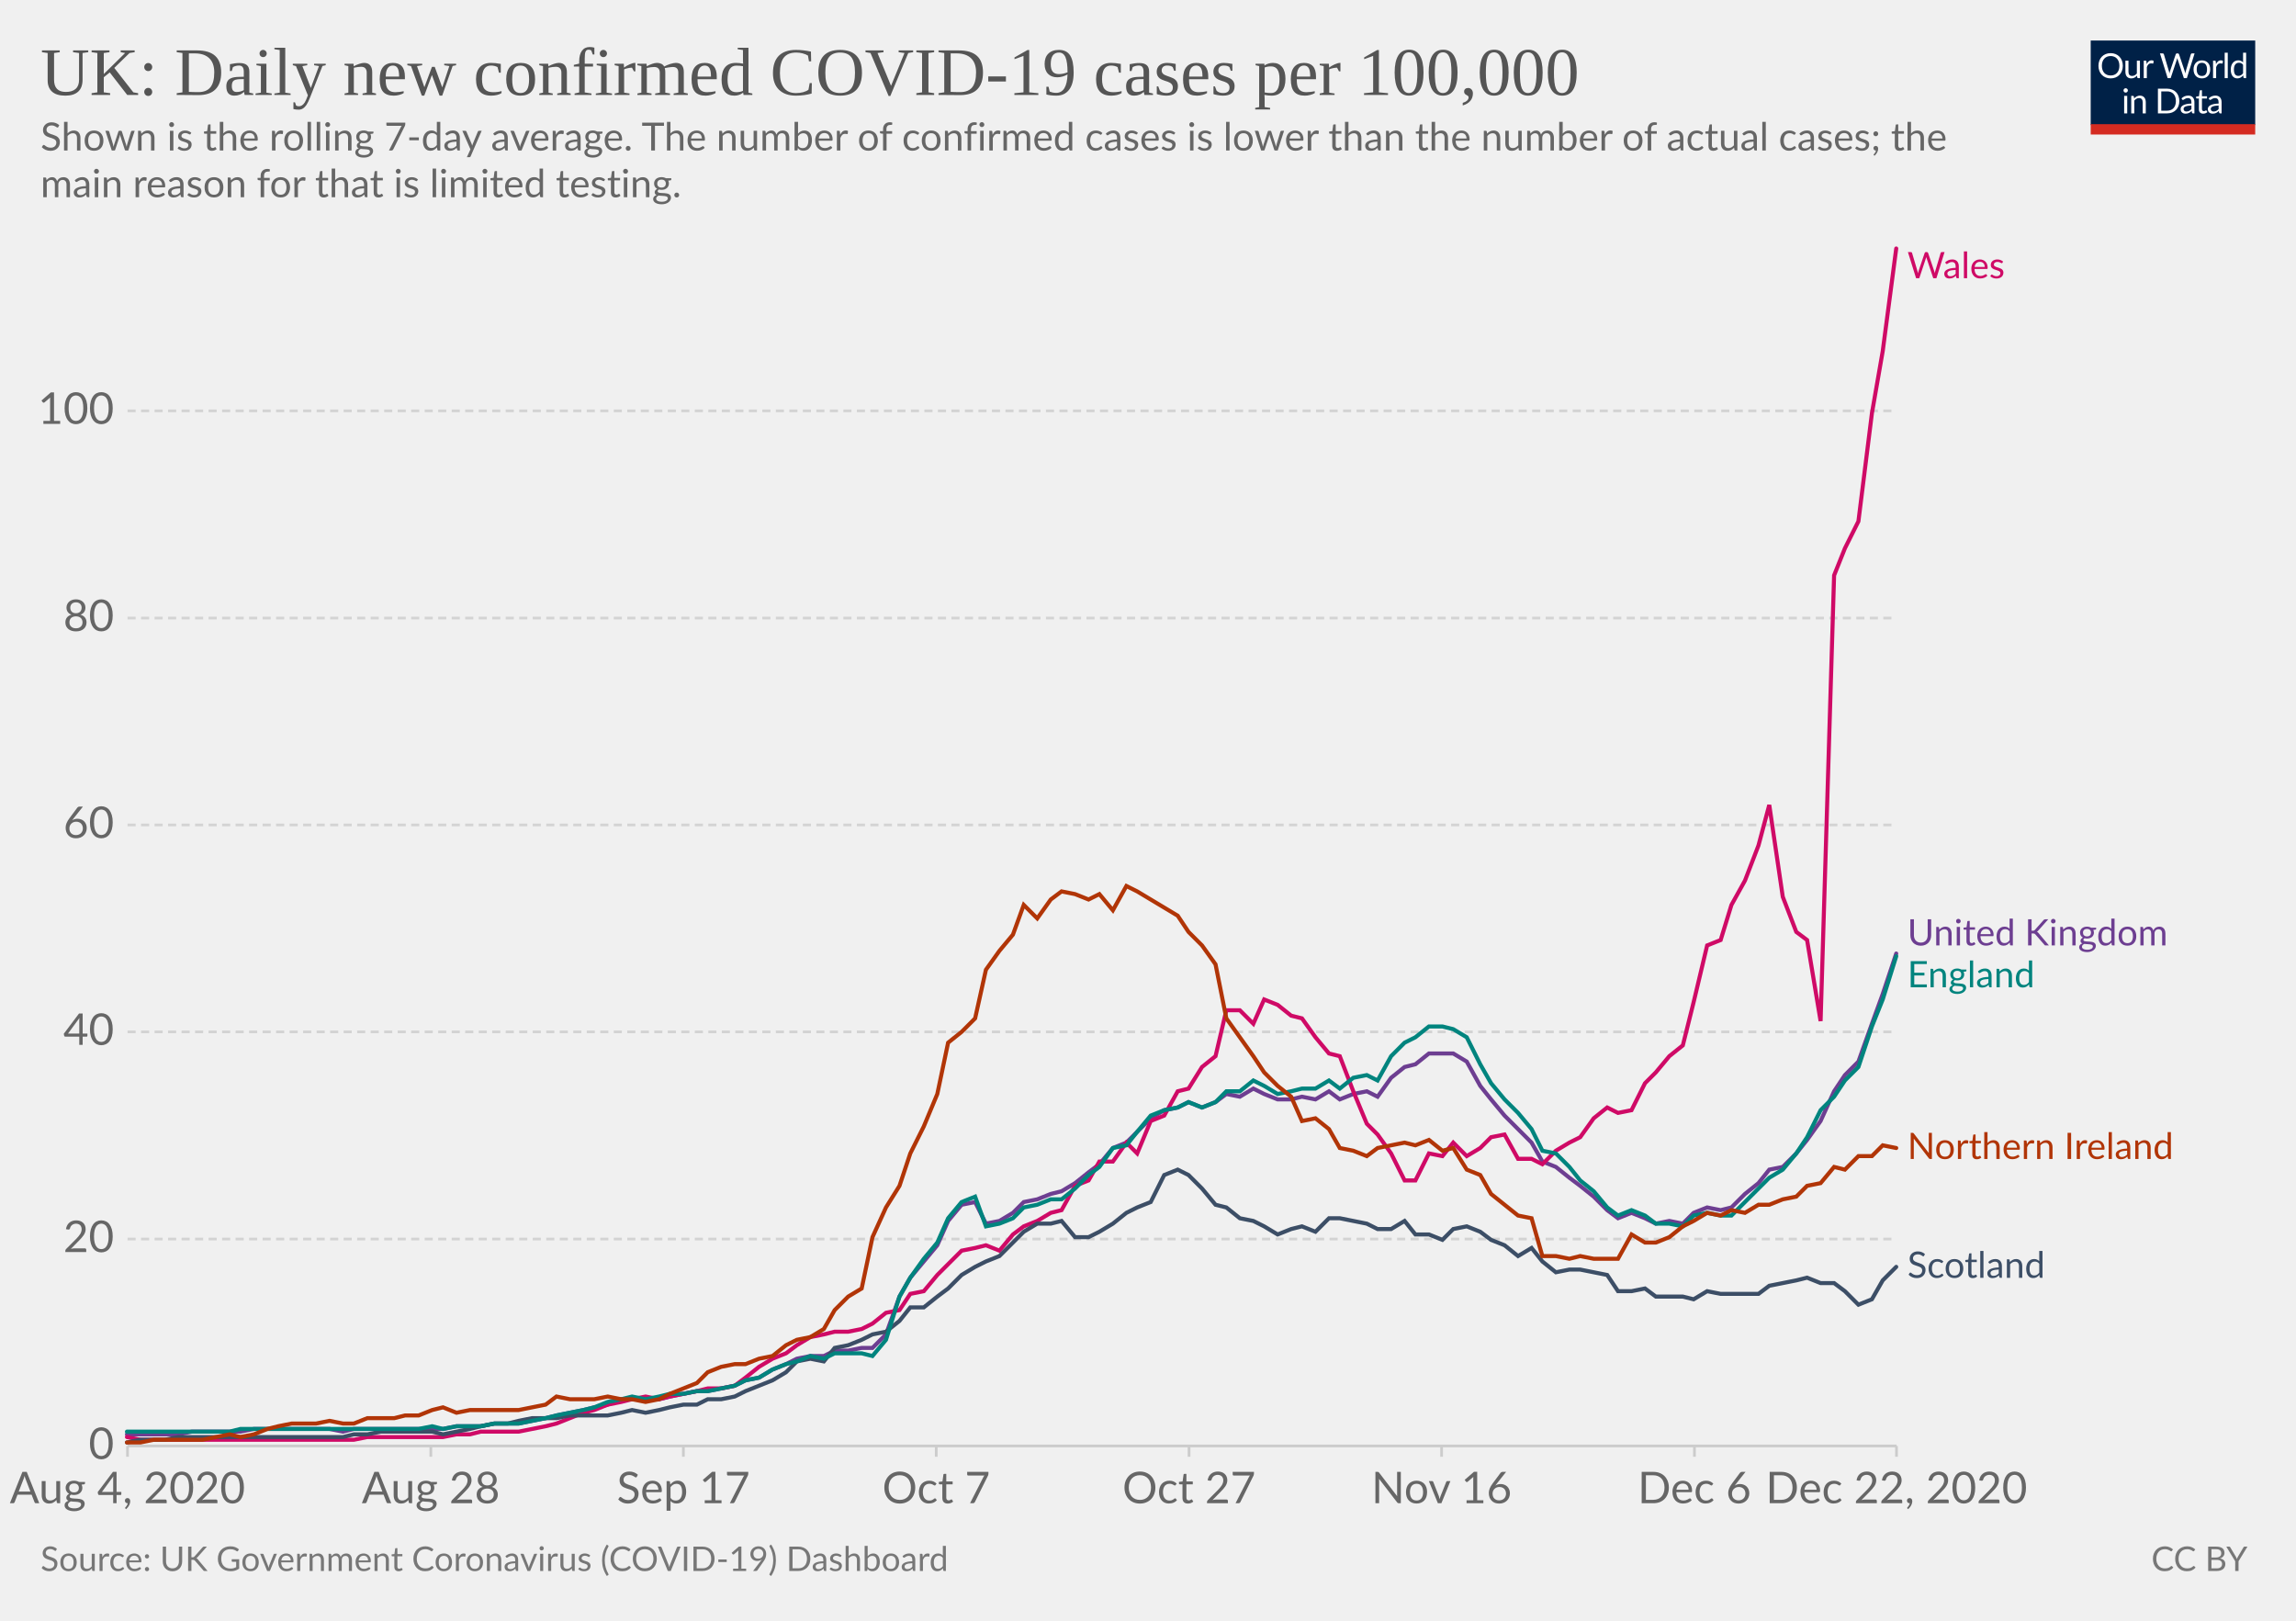
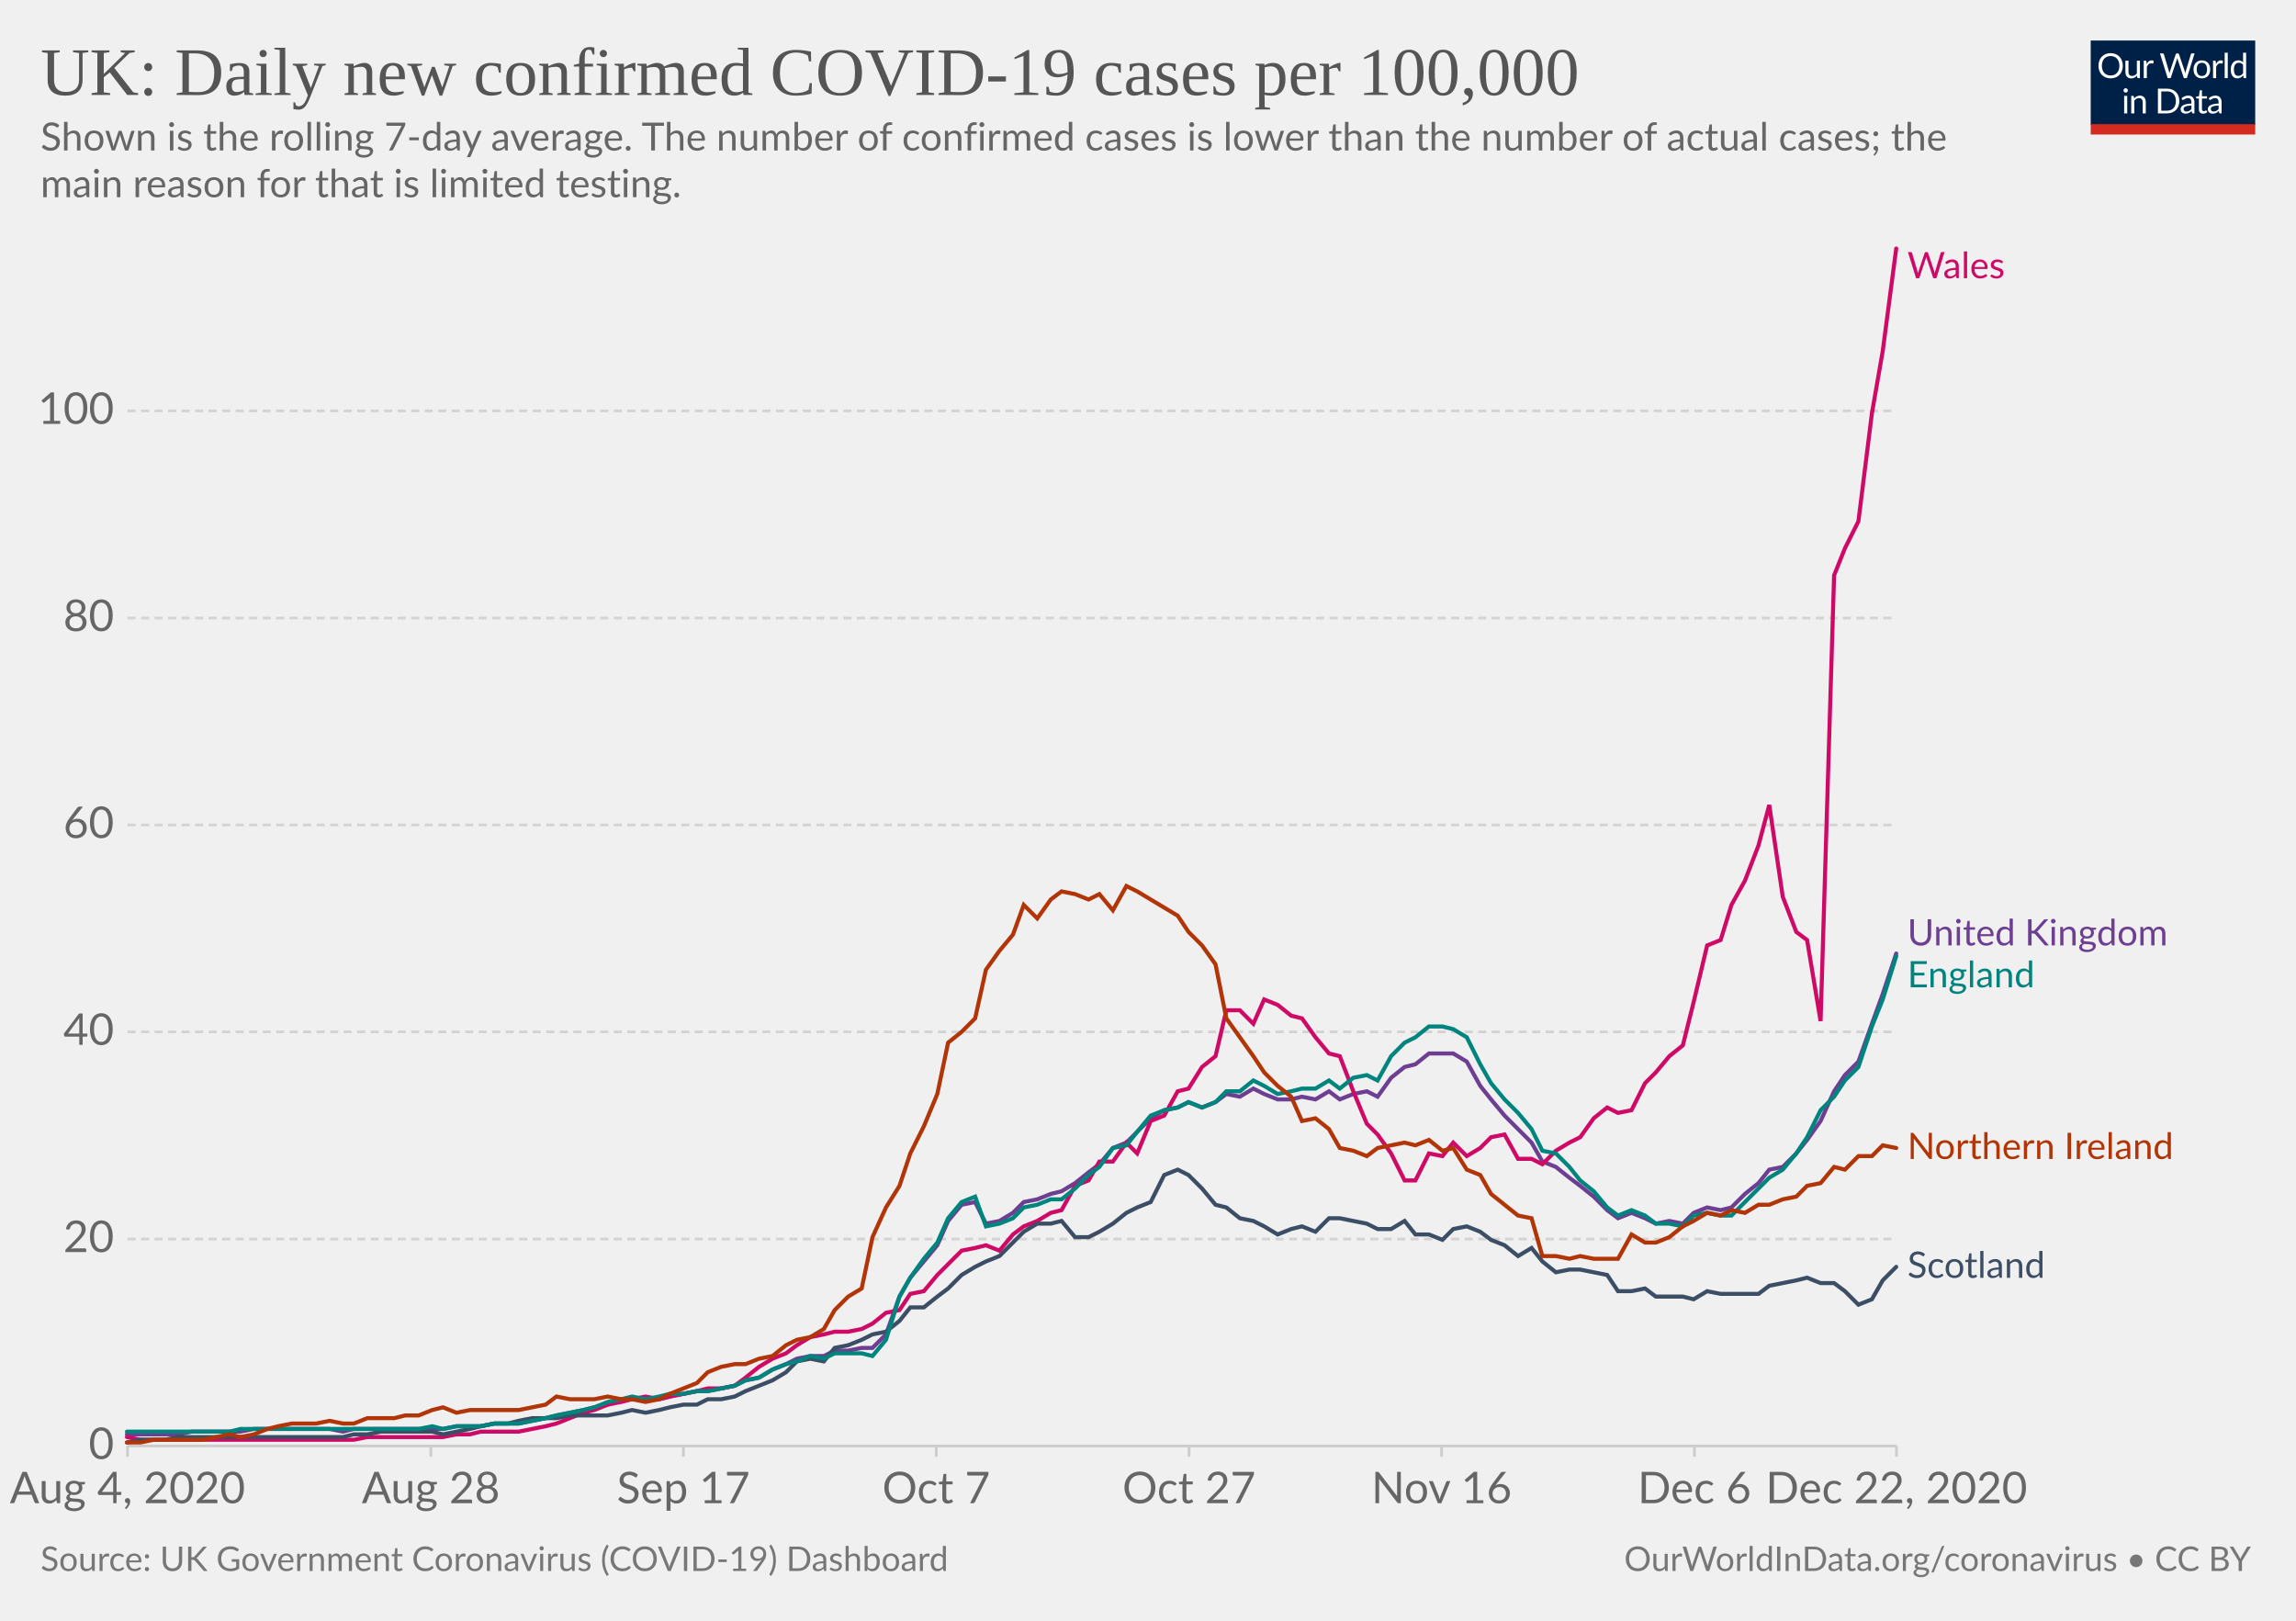
<svg xmlns="http://www.w3.org/2000/svg" version="1.1" style="background-color:#fff;-webkit-font-smoothing:antialiased" width="850" height="600" viewBox="0 0 850 600" font-family="Lato,'Helvetica Neue',Helvetica,Arial,sans-serif" font-size="18" text-rendering="optimizeLegibility">
  <g class="HeaderView">
    <g transform="matrix(.29 0 0 .29 774 15)">
      <svg width="210" height="120" viewBox="0 0 210 120" fill="none">
        <g clip-path="url(#clip0)">
          <path d="M0 0h210v107.89H0V0z" fill="#002147" />
          <path d="M40.98 32.25c0 2.36-.38 4.53-1.12 6.51a14.26 14.26 0 01-8.1 8.4c-1.9.78-4.02 1.17-6.34 1.17a16.6 16.6 0 01-6.33-1.17 14.31 14.31 0 01-8.08-8.4 18.29 18.29 0 01-1.12-6.51c0-2.36.38-4.53 1.12-6.5a14.32 14.32 0 018.07-8.44c1.92-.8 4.03-1.19 6.34-1.19 2.32 0 4.43.4 6.34 1.19 1.92.8 3.56 1.9 4.93 3.34a14.87 14.87 0 013.17 5.1 18.1 18.1 0 011.12 6.5zm-4.38 0c0-1.94-.26-3.68-.8-5.22a10.91 10.91 0 00-2.24-3.89 9.68 9.68 0 00-3.52-2.46 11.95 11.95 0 00-4.62-.86c-1.68 0-3.21.28-4.6.86a9.88 9.88 0 00-3.54 2.46 10.91 10.91 0 00-2.24 3.9c-.53 1.53-.8 3.27-.8 5.2 0 1.94.27 3.68.8 5.22a11.17 11.17 0 002.24 3.9 10.01 10.01 0 003.55 2.44c1.38.56 2.9.83 4.6.83 1.7 0 3.24-.27 4.61-.83a9.8 9.8 0 003.52-2.44 11.17 11.17 0 002.25-3.9c.53-1.54.8-3.28.8-5.21zm26.22-6.54V48H60.5c-.56 0-.9-.27-1.05-.81l-.31-2.4a12.45 12.45 0 01-3.26 2.6c-1.2.64-2.58.96-4.13.96-1.22 0-2.3-.2-3.24-.6a6.52 6.52 0 01-2.33-1.7 7.37 7.37 0 01-1.43-2.67c-.3-1.04-.46-2.2-.46-3.45V25.7h3.91v14.22c0 1.68.38 2.99 1.15 3.91.77.93 1.96 1.39 3.54 1.39 1.16 0 2.24-.27 3.23-.82a10.42 10.42 0 002.8-2.28V25.7h3.91zm8.61 4.47a9.94 9.94 0 012.6-3.56 5.64 5.64 0 013.76-1.3c.47 0 .92.05 1.34.15.44.1.83.27 1.17.49l-.3 2.92c-.09.37-.3.55-.66.55-.2 0-.5-.04-.9-.13a6.21 6.21 0 00-3.24.18c-.54.2-1.03.5-1.47.92-.42.4-.81.9-1.17 1.5-.33.58-.64 1.26-.92 2.02V48H67.7V25.71h2.25c.42 0 .72.08.88.25.16.16.27.44.33.83l.26 3.39zm61.16-13.7L122.75 48h-3.82l-7.99-24.05a21.95 21.95 0 01-.42-1.58 38.36 38.36 0 01-.44 1.58L102.05 48h-3.83L88.4 16.47h3.54c.38 0 .7.1.95.29.26.2.43.43.5.73l6.52 21.9c.1.4.2.83.28 1.28.1.46.2.94.29 1.46l.3-1.46c.12-.47.25-.9.38-1.27l7.41-21.91c.1-.25.26-.48.51-.69.27-.22.58-.33.95-.33h1.23c.38 0 .69.1.92.29.24.2.41.43.53.73l7.4 21.9a28.4 28.4 0 01.68 2.62 29.52 29.52 0 01.52-2.61l6.54-21.91c.07-.27.23-.5.48-.7.27-.21.58-.32.95-.32h3.32zm9.35 8.88c1.63 0 3.1.27 4.4.82a9.43 9.43 0 015.46 5.94c.5 1.4.74 2.98.74 4.73 0 1.76-.25 3.34-.74 4.75a9.43 9.43 0 01-5.46 5.92c-1.3.52-2.77.79-4.4.79-1.64 0-3.12-.27-4.44-.8a9.42 9.42 0 01-3.35-2.3c-.92-1-1.63-2.2-2.13-3.61-.49-1.41-.73-3-.73-4.75s.24-3.33.73-4.73c.5-1.43 1.2-2.64 2.13-3.63a9.4 9.4 0 013.35-2.31c1.32-.55 2.8-.82 4.44-.82zm0 19.89c2.2 0 3.84-.73 4.93-2.2 1.08-1.48 1.63-3.54 1.63-6.18 0-2.66-.55-4.72-1.63-6.2-1.09-1.49-2.73-2.23-4.93-2.23-1.12 0-2.09.2-2.93.57a5.7 5.7 0 00-2.06 1.65 7.5 7.5 0 00-1.24 2.67c-.26 1.04-.4 2.22-.4 3.54 0 2.64.55 4.7 1.64 6.18 1.1 1.47 2.76 2.2 4.99 2.2zm17.97-15.07a9.94 9.94 0 012.6-3.56 5.64 5.64 0 013.76-1.3c.47 0 .91.05 1.34.15.44.1.83.27 1.16.49l-.28 2.92c-.09.37-.31.55-.66.55-.2 0-.5-.04-.9-.13a6.2 6.2 0 00-3.24.18c-.54.2-1.03.5-1.47.92-.43.4-.82.9-1.17 1.5a13.1 13.1 0 00-.92 2.02V48h-3.94V25.71h2.24c.43 0 .72.08.88.25.17.16.28.44.33.83l.27 3.39zm15.04-14.59V48h-3.92V15.6h3.92zm19.55 15.43a6.22 6.22 0 00-2.38-2.05 6.7 6.7 0 00-2.86-.6c-2.07 0-3.66.75-4.77 2.23-1.12 1.48-1.68 3.6-1.68 6.33 0 1.46.13 2.7.38 3.74a7.29 7.29 0 001.1 2.56 4.35 4.35 0 001.78 1.45c.7.3 1.5.46 2.4.46 1.29 0 2.41-.3 3.36-.88a9.6 9.6 0 002.67-2.49V31.02zm3.91-15.43V48h-2.33c-.56 0-.9-.27-1.06-.81l-.35-2.71a12.13 12.13 0 01-3.25 2.77 8.28 8.28 0 01-4.23 1.06 7.31 7.31 0 01-6.14-2.9c-.73-.96-1.3-2.15-1.69-3.57a18.35 18.35 0 01.07-9.48 11.29 11.29 0 011.89-3.7 8.7 8.7 0 017.06-3.34 7.96 7.96 0 016.12 2.62V15.59h3.91zM46.61 70.71V93H42.7V70.71h3.91zm.84-7c0 .39-.08.75-.24 1.09a2.81 2.81 0 01-1.52 1.47 2.67 2.67 0 01-2.16 0 2.9 2.9 0 01-1.45-1.47 2.67 2.67 0 010-2.16c.15-.35.35-.65.6-.9.25-.27.53-.47.85-.62a2.67 2.67 0 012.16 0c.35.15.65.35.9.62.27.25.47.55.62.9.16.34.24.7.24 1.08zm7.97 10.24c.49-.54 1-1.04 1.54-1.48a9.85 9.85 0 013.66-1.84 8.96 8.96 0 015.43.35c.94.4 1.72.97 2.33 1.71a7.36 7.36 0 011.43 2.67c.32 1.04.49 2.19.49 3.45V93h-3.94V78.81c0-1.69-.4-3-1.17-3.92-.76-.93-1.93-1.4-3.5-1.4a6.6 6.6 0 00-3.25.83c-1 .56-1.92 1.31-2.77 2.27V93h-3.94V70.71h2.35c.56 0 .9.28 1.04.82l.3 2.42zm57.7 3.3c0 2.36-.37 4.5-1.11 6.44a14.3 14.3 0 01-3.17 4.98 14.1 14.1 0 01-4.93 3.2c-1.9.76-4.02 1.13-6.33 1.13H85.8V61.47h11.77c2.31 0 4.42.39 6.33 1.15a13.8 13.8 0 018.1 8.18 17.75 17.75 0 011.12 6.45zm-4.37 0c0-1.94-.26-3.67-.8-5.2a10.94 10.94 0 00-2.23-3.87 9.57 9.57 0 00-3.53-2.42 12.23 12.23 0 00-4.61-.83h-7.5v24.62h7.5c1.7 0 3.24-.28 4.61-.84a9.7 9.7 0 003.53-2.4 10.94 10.94 0 002.24-3.87c.53-1.53.8-3.26.8-5.2zm19.8 5.72c-1.8.06-3.34.2-4.62.44-1.26.22-2.3.51-3.1.88-.8.36-1.37.8-1.74 1.3-.35.5-.53 1.05-.53 1.67 0 .58.1 1.1.3 1.52a3 3 0 00.76 1.05c.34.27.73.46 1.17.6.45.11.94.17 1.45.17a7.28 7.28 0 003.5-.81 11.95 11.95 0 002.82-2.2v-4.62zm-12.65-9.11a12.73 12.73 0 013.98-2.66c1.43-.59 3-.88 4.73-.88 1.25 0 2.36.2 3.33.61a6.81 6.81 0 013.94 4.38c.33 1.04.5 2.19.5 3.43V93h-1.74a1.8 1.8 0 01-.88-.18c-.2-.13-.36-.38-.48-.74l-.44-2.12c-.59.55-1.16 1.03-1.72 1.46a9.48 9.48 0 01-3.74 1.7c-.69.15-1.46.23-2.3.23-.87 0-1.69-.12-2.45-.35a5.34 5.34 0 01-3.34-2.93 6.64 6.64 0 01-.49-2.64c0-.88.25-1.72.73-2.53a6.33 6.33 0 012.35-2.17c1.09-.63 2.5-1.15 4.25-1.54 1.75-.41 3.89-.65 6.42-.7v-1.75c0-1.73-.37-3.03-1.12-3.91-.75-.9-1.84-1.34-3.28-1.34-.97 0-1.78.12-2.44.37-.64.23-1.2.5-1.7.81l-1.23.82c-.33.23-.67.35-1 .35-.27 0-.5-.07-.69-.2a2.1 2.1 0 01-.48-.53l-.7-1.25zm27.67 19.5c-1.76 0-3.12-.5-4.07-1.48-.94-.98-1.41-2.4-1.41-4.25V74h-2.68a.9.9 0 01-.6-.2c-.16-.14-.24-.36-.24-.66v-1.56l3.65-.46.9-6.89a.9.9 0 01.29-.52.88.88 0 01.62-.22H142v7.67h6.44V74H142v13.38c0 .94.22 1.63.68 2.09.45.45 1.04.68 1.76.68a3.21 3.21 0 001.85-.53l.55-.35c.16-.12.3-.18.41-.18.2 0 .4.13.55.38l1.15 1.87a7.45 7.45 0 01-2.44 1.5c-.96.35-1.94.52-2.95.52zm19.68-10.4c-1.8.07-3.34.21-4.62.45-1.26.22-2.3.51-3.1.88-.8.36-1.37.8-1.74 1.3-.35.5-.53 1.05-.53 1.67 0 .58.1 1.1.3 1.52.18.42.44.77.76 1.05.34.27.73.46 1.17.6.45.11.94.17 1.45.17a7.3 7.3 0 003.5-.81 12.04 12.04 0 002.82-2.2v-4.62zm-12.65-9.1a12.72 12.72 0 013.99-2.66c1.42-.59 3-.88 4.72-.88 1.25 0 2.36.2 3.33.61a6.81 6.81 0 013.94 4.38c.33 1.04.5 2.19.5 3.43V93h-1.74a1.8 1.8 0 01-.88-.18c-.2-.13-.36-.38-.48-.74l-.44-2.12c-.59.55-1.16 1.03-1.72 1.46a9.48 9.48 0 01-3.74 1.7c-.69.15-1.46.23-2.3.23-.87 0-1.69-.12-2.45-.35a5.33 5.33 0 01-3.34-2.93 6.62 6.62 0 01-.49-2.64c0-.88.25-1.72.73-2.53a6.33 6.33 0 012.35-2.17c1.09-.63 2.5-1.15 4.25-1.54a31.2 31.2 0 016.42-.7v-1.75c0-1.73-.37-3.03-1.12-3.91-.75-.9-1.84-1.34-3.28-1.34-.97 0-1.78.12-2.44.37-.64.23-1.2.5-1.7.81-.46.3-.87.57-1.22.82-.34.23-.68.35-1.02.35-.26 0-.49-.07-.68-.2a1.88 1.88 0 01-.48-.53l-.7-1.25z" fill="#fff" />
          <path fill="#D42B21" d="M0 106.79h210V120H0z" />
        </g>
        <defs>
          <clipPath id="clip0">
            <path fill="#fff" d="M0 0h210v120H0z" />
          </clipPath>
        </defs>
      </svg>
    </g>
    <a href="https://ourworldindata.org/grapher/uk-daily-covid-cases-7day-average?tab=chart&amp;stackMode=absolute&amp;time=2020-08-04..latest&amp;region=World" target="_blank" rel="noopener" font-family="&quot;Playfair Display&quot;,Georgia,&quot;Times New Roman&quot;,serif">
      <text font-size="25.2" x="15" y="35.2" fill="#555">
        <tspan x="15" y="35.16">UK: Daily new confirmed COVID-19 cases per 100,000</tspan>
      </text>
    </a>
    <text font-size="14.4" x="15" y="55.7" fill="#666">
      <tspan x="15" y="55.72">Shown is the rolling 7-day average. The number of confirmed cases is lower than the number of actual cases; the</tspan>
      <tspan x="15" y="73">main reason for that is limited testing.</tspan>
    </text>
  </g>
  <g class="LineChart">
    <defs>
      <clipPath id="a">
        <path d="M37.22 0h830v928.6h-830z" />
      </clipPath>
    </defs>
    <g class="DualAxisView">
      <g class="HorizontalAxis">
        <path stroke="#ccc" d="M47.2 535.3v4M159.5 535.3v4M253 535.3v4M346.6 535.3v4M440.2 535.3v4M533.7 535.3v4M627.3 535.3v4M702.1 535.3v4" />
        <text x="47.2" y="556.5" fill="#666" text-anchor="middle" font-size="16.2">Aug 4, 2020</text>
        <text x="159.5" y="556.5" fill="#666" text-anchor="middle" font-size="16.2">Aug 28</text>
        <text x="253" y="556.5" fill="#666" text-anchor="middle" font-size="16.2">Sep 17</text>
        <text x="346.6" y="556.5" fill="#666" text-anchor="middle" font-size="16.2">Oct 7</text>
        <text x="440.2" y="556.5" fill="#666" text-anchor="middle" font-size="16.2">Oct 27</text>
        <text x="533.7" y="556.5" fill="#666" text-anchor="middle" font-size="16.2">Nov 16</text>
        <text x="627.3" y="556.5" fill="#666" text-anchor="middle" font-size="16.2">Dec 6</text>
        <text x="702.1" y="556.5" fill="#666" text-anchor="middle" font-size="16.2">Dec 22, 2020</text>
      </g>
      <g class="VerticalAxis" fill="#666" dominant-baseline="middle" text-anchor="end" font-size="16.2">
        <text x="42.22" y="535.3">0</text>
        <text x="42.22" y="458.7">20</text>
        <text x="42.22" y="382">40</text>
        <text x="42.22" y="305.4">60</text>
        <text x="42.22" y="228.8">80</text>
        <text x="42.22" y="152.1">100</text>
      </g>
      <g class="AxisGridLines horizontalLines">
        <path stroke="#ccc" d="M47.22 535.3h654.91" />
        <path stroke="#d3d3d3" stroke-dasharray="3,2" d="M47.22 458.7h654.91M47.22 382h654.91M47.22 305.4h654.91M47.22 228.8h654.91M47.22 152.1h654.91" />
      </g>
    </g>
    <g clip-path="url(#a)">
      <g class="LineLabels" cursor="pointer">
        <g class="legendMark">
          <text font-size="13.5" x="706.1" y="103" fill="#CF0A66">
            <tspan x="706.13" y="103">Wales</tspan>
          </text>
        </g>
        <g class="legendMark">
          <text font-size="13.5" x="706.1" y="350" fill="#6D3E91">
            <tspan x="706.13" y="350">United Kingdom</tspan>
          </text>
        </g>
        <g class="legendMark">
          <text font-size="13.5" x="706.1" y="365.5" fill="#00847E">
            <tspan x="706.13" y="365.5">England</tspan>
          </text>
        </g>
        <g class="legendMark">
          <text font-size="13.5" x="706.1" y="429.1" fill="#B13507">
            <tspan x="706.13" y="429.05">Northern Ireland</tspan>
          </text>
        </g>
        <g class="legendMark">
          <text font-size="13.5" x="706.1" y="473.1" fill="#3C4E66">
            <tspan x="706.13" y="473.05">Scotland</tspan>
          </text>
        </g>
      </g>
      <g class="Lines">
        <g class="key-United-Kingdom_0">
          <path stroke="#6D3E91" stroke-linecap="round" d="M47 531h19l5-1h18l5-1h28l5 1 4-1h33l5-1h9l5-1h9l5-1 5-1 4-1 5-1 5-1 4-1 5-1 5-2h14l4-1 5-1 5-1h4l5-1 5-1 4-2 5-1 5-3 5-2 4-2 5-1h5l4-2h5l5-1h4l5-5 5-14 4-7 5-6 5-6 4-9 5-6 5-1 4 8 5-1 5-3 4-4 5-1 5-2 4-1 5-3 5-4 4-3 5-6 5-2 4-4 5-5 5-3 5-1 4-2 5 2 5-2 4-3 5 1 5-3 4 2 5 2h5l4-1 5 1 5-3 4 3 5-2 5-1 4 2 5-7 5-4 4-1 5-4h9l5 3 5 9 4 5 5 6 5 5 5 5 4 7 5 2 5 4 4 3 5 4 5 5 4 3 5-2 5 2 4 2 5-1 5 1 4-4 5-2 5 1 4-1 5-5 5-4 4-5 5-1 5-5 4-5 5-7 5-11 4-6 5-5 5-14 4-11 5-15" fill="none" stroke-width="1.5" />
        </g>
        <g class="key-Wales_0">
          <path stroke="#CF0A66" stroke-linecap="round" d="M47 532l5 1h79l5-1h28l5-1h5l4-1h14l5-1 5-1 4-1 5-2 5-2 4-1 5-2 5-1 4-1 5-1 5 1 4-1 5-1 5-1 4-1h5l5-1 4-3 5-4 5-3 5-2 4-3 5-3 5-1 4-1h5l5-1 4-2 5-4 5-1 4-6 5-1 5-6 4-4 5-5 5-1 4-1 5 2 5-6 4-3 5-2 5-3 4-1 5-9 5-2 4-7h5l5-7 4 4 5-12 5-2 5-9 4-1 5-8 5-4 4-17h5l5 5 4-9 5 2 5 4 4 1 5 7 5 6 4 1 5 13 5 12 4 4 5 7 5 10h4l5-10 5 1 4-5 5 5 5-3 4-4 5-1 5 9h5l4 2 5-5 5-3 4-2 5-7 5-4 4 2 5-1 5-10 4-4 5-6 5-4 4-16 5-21 5-2 4-13 5-9 5-13 4-15 5 34 5 13 4 3 5 30 5-165 4-10 5-10 5-40 4-23 5-38" fill="none" stroke-width="1.5" />
        </g>
        <g class="key-Scotland_0">
          <path stroke="#3C4E66" stroke-linecap="round" d="M47 534l5-1h9l5-1h61l4-1h5l5-1h19l4 1 5-1 5-1 4-1 5-1h5l4-1 5-1h9l5-1h14l5-1 4-1 5 1 5-1 4-1 5-1h5l4-2h5l5-1 4-2 5-2 5-2 5-3 4-4 5-1 5 1 4-5 5-1 5-2 4-2 5-1 5-4 4-5h5l5-4 4-3 5-5 5-3 4-2 5-2 5-5 4-4 5-3h5l4-1 5 6h5l4-2 5-3 5-4 4-2 5-2 5-10 5-2 4 2 5 5 5 6 4 1 5 4 5 1 4 2 5 3 5-2 4-1 5 2 5-5h4l5 1 5 1 4 2h5l5-3 4 5h5l5 2 4-4 5-1 5 2 4 3 5 2 5 4 5-3 4 5 5 4 5-1h4l5 1 5 1 4 6h5l5-1 4 3h10l4 1 5-3 5 1h14l4-3 5-1 5-1 4-1 5 2h5l4 3 5 5 5-2 4-7 5-5" fill="none" stroke-width="1.5" />
        </g>
        <g class="key-England_0">
          <path stroke="#00847E" stroke-linecap="round" d="M47 530h38l4-1h66l5-1 4 1 5-1h9l5-1h9l5-1 5-1 4-1 5-1 5-1 4-1 5-2 5-1 4-1 5 1 5-1 4-1h5l5-1h4l5-1 5-1 4-2 5-1 5-3 5-2 4-1 5-2 5 1 4-2h10l4 1 5-6 5-16 4-7 5-7 5-6 4-9 5-6 5-2 4 11 5-1 5-2 4-4 5-1 5-2h4l5-4 5-5 4-3 5-7 5-1 4-5 5-6 5-2 5-1 4-2 5 2 5-2 4-4h5l5-4 4 2 5 3 5-1 4-1h5l5-3 4 3 5-4 5-1 4 2 5-9 5-5 4-2 5-4h5l4 1 5 3 5 10 4 7 5 6 5 5 5 6 4 8 5 1 5 5 4 5 5 4 5 6 4 3 5-2 5 2 4 3h5l5 1 4-4 5-1 5 1h4l5-5 5-5 4-4 5-3 5-6 4-6 5-10 5-5 4-6 5-5 5-15 4-10 5-16" fill="none" stroke-width="1.5" />
        </g>
        <g class="key-Northern-Ireland_0">
          <path stroke="#B13507" stroke-linecap="round" d="M47 534h5l5-1h18l5-1 5-1 4 1 5-1 5-2 4-1 5-1h9l5-1 5 1h4l5-2h10l4-1h5l5-2 4-1 5 2 5-1h18l5-1 5-1 4-3 5 1h9l5-1 5 1h4l5 1 5-1 4-2 5-2 5-2 4-4 5-2 5-1h4l5-2 5-1 5-4 4-2 5-1 5-3 4-7 5-5 5-3 4-19 5-11 5-8 4-12 5-10 5-12 4-19 5-4 5-5 4-18 5-7 5-6 4-11 5 5 5-7 4-3 5 1 5 2 4-2 5 6 5-9 4 2 5 3 5 3 5 3 4 6 5 5 5 7 4 20 5 7 5 7 4 6 5 5 5 4 4 9 5-1 5 4 4 7 5 1 5 2 4-3 5-1 5-1 4 1 5-2 5 4 4-1 5 8 5 2 4 7 5 4 5 4 5 1 4 14h5l5 1 4-1 5 1h9l5-9 5 3h4l5-2 5-4 4-2 5-3 5 1 4-2 5 1 5-3h4l5-2 5-1 4-4 5-1 5-6 4 1 5-5h5l4-4 5 1" fill="none" stroke-width="1.5" />
        </g>
      </g>
    </g>
  </g>
  <g class="SourcesFooter" fill="#777">
    <g class="clickable" fill="#777">
      <text font-size="12.6" x="15" y="581.6">
        <tspan x="15" y="581.58">Source: UK Government Coronavirus (COVID-19) Dashboard</tspan>
      </text>
    </g>
-     <text font-size="12.6" x="796.4" y="581.6">
-       <tspan x="796.44" y="581.58">
-         <a class="cclogo" href="http://creativecommons.org/licenses/by/4.0/deed.en_US" target="_blank" fill="#777">CC BY</a>
+     <text font-size="12.6" x="601.3" y="581.6">
+       <tspan x="601.27" y="581.58">
+         <a target="_blank" href="https://ourworldindata.org/coronavirus" fill="#777">OurWorldInData.org/coronavirus</a> • <a class="cclogo" href="http://creativecommons.org/licenses/by/4.0/deed.en_US" target="_blank" fill="#777">CC BY</a>
      </tspan>
    </text>
  </g>
</svg>
